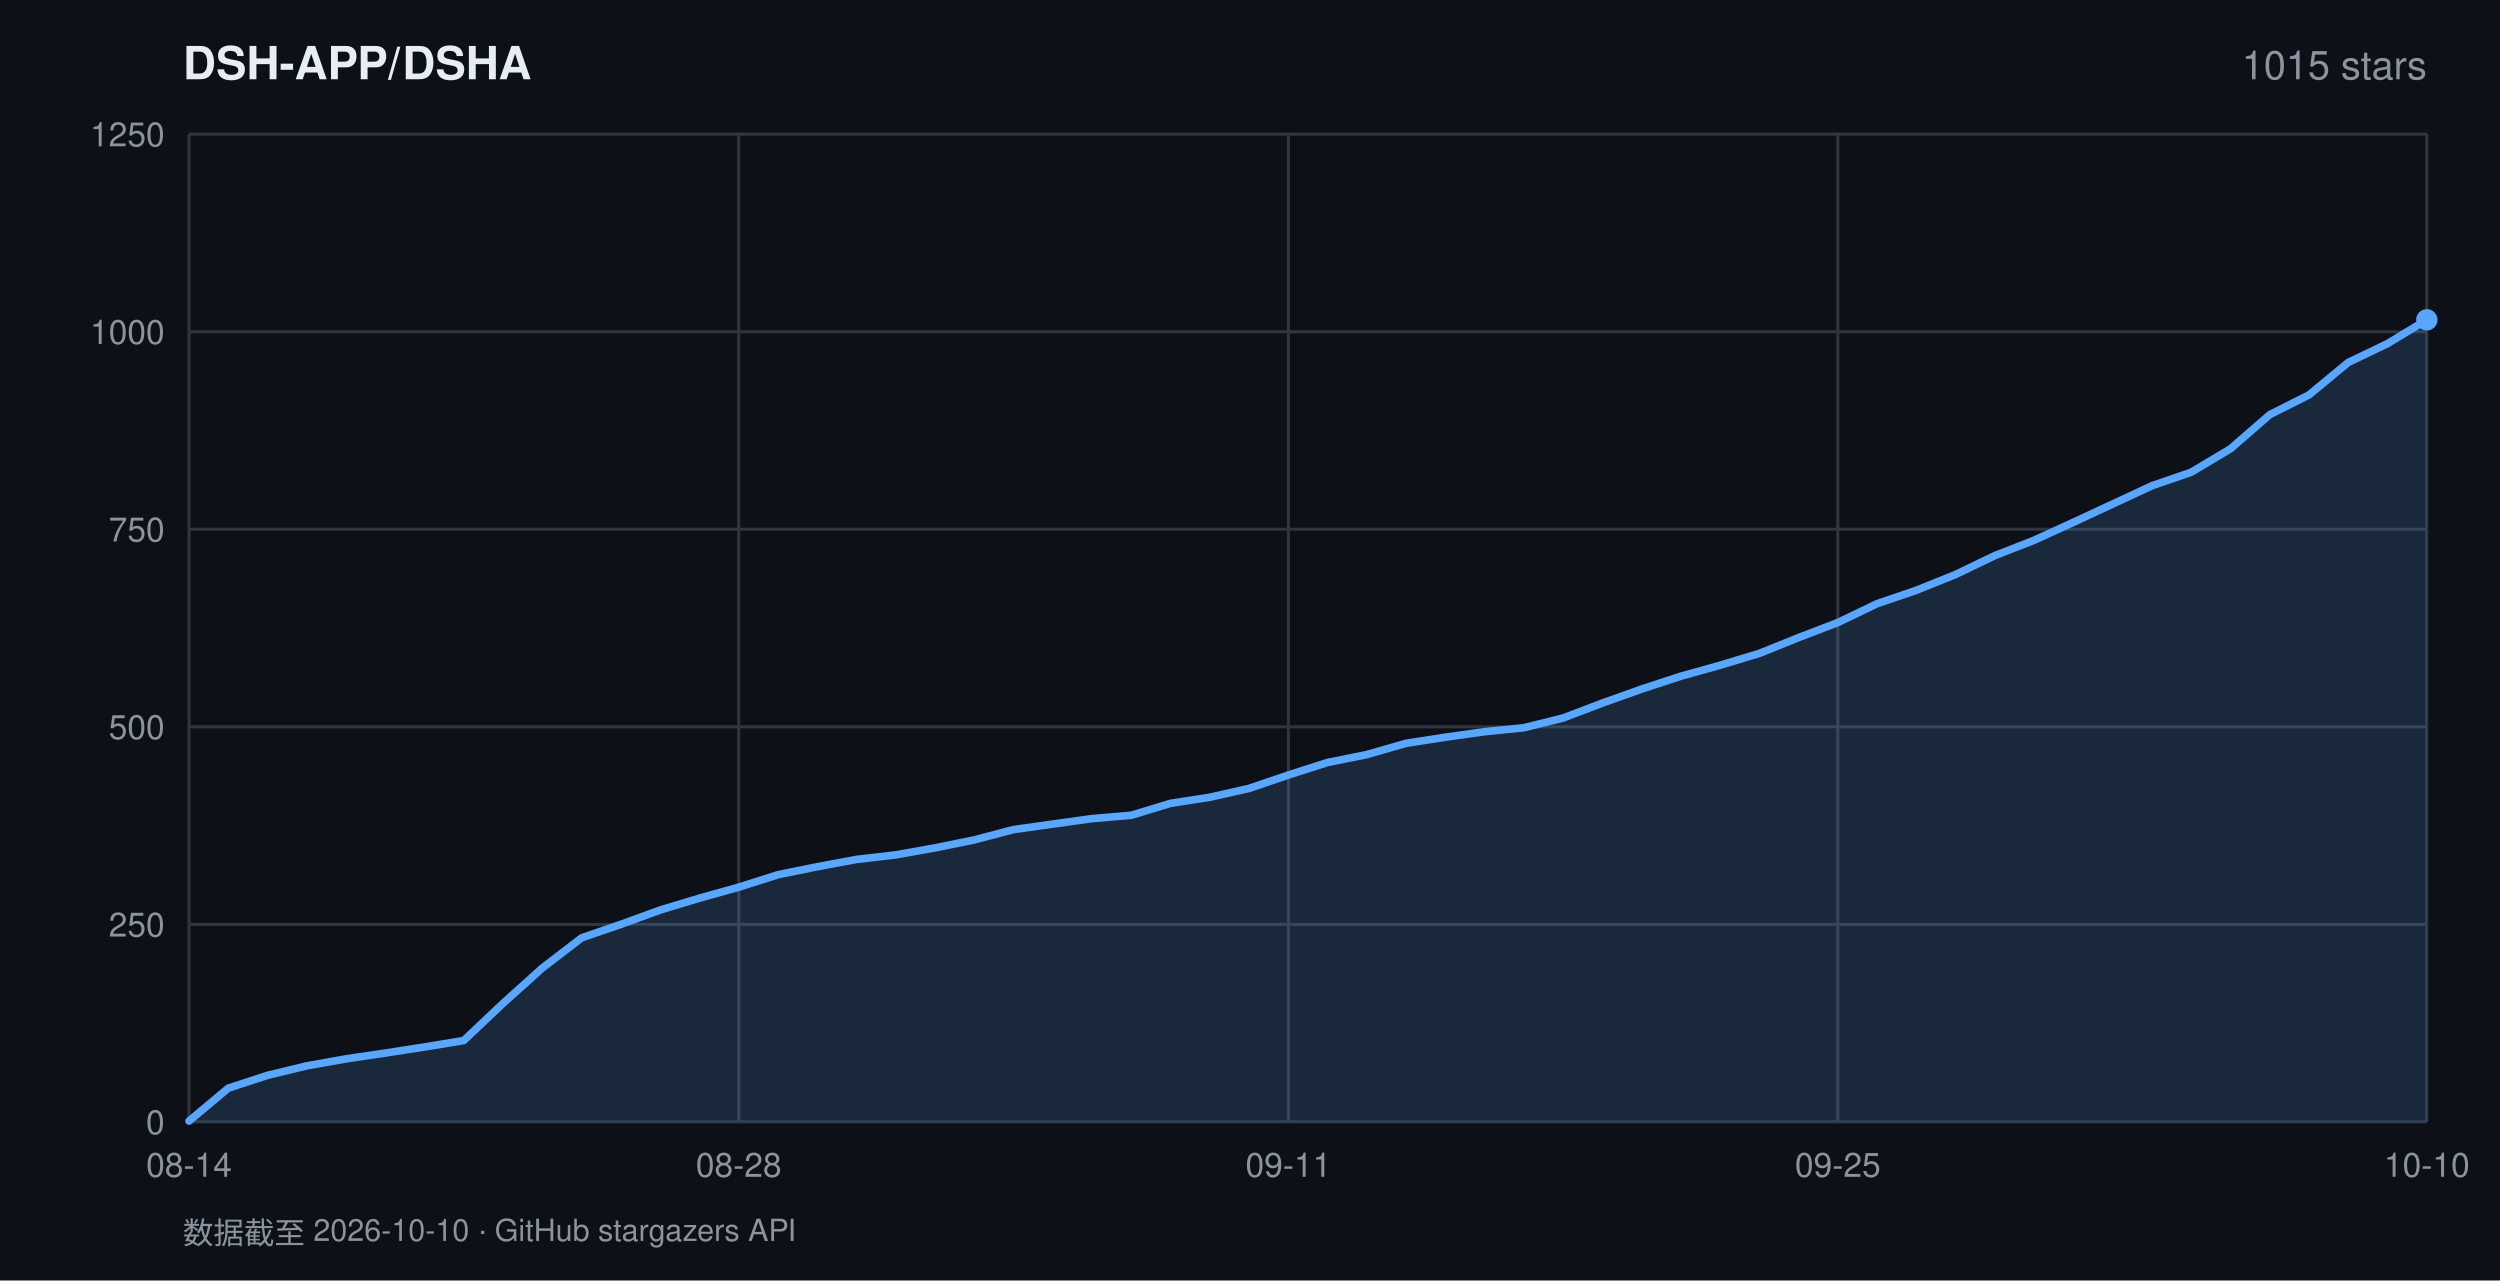
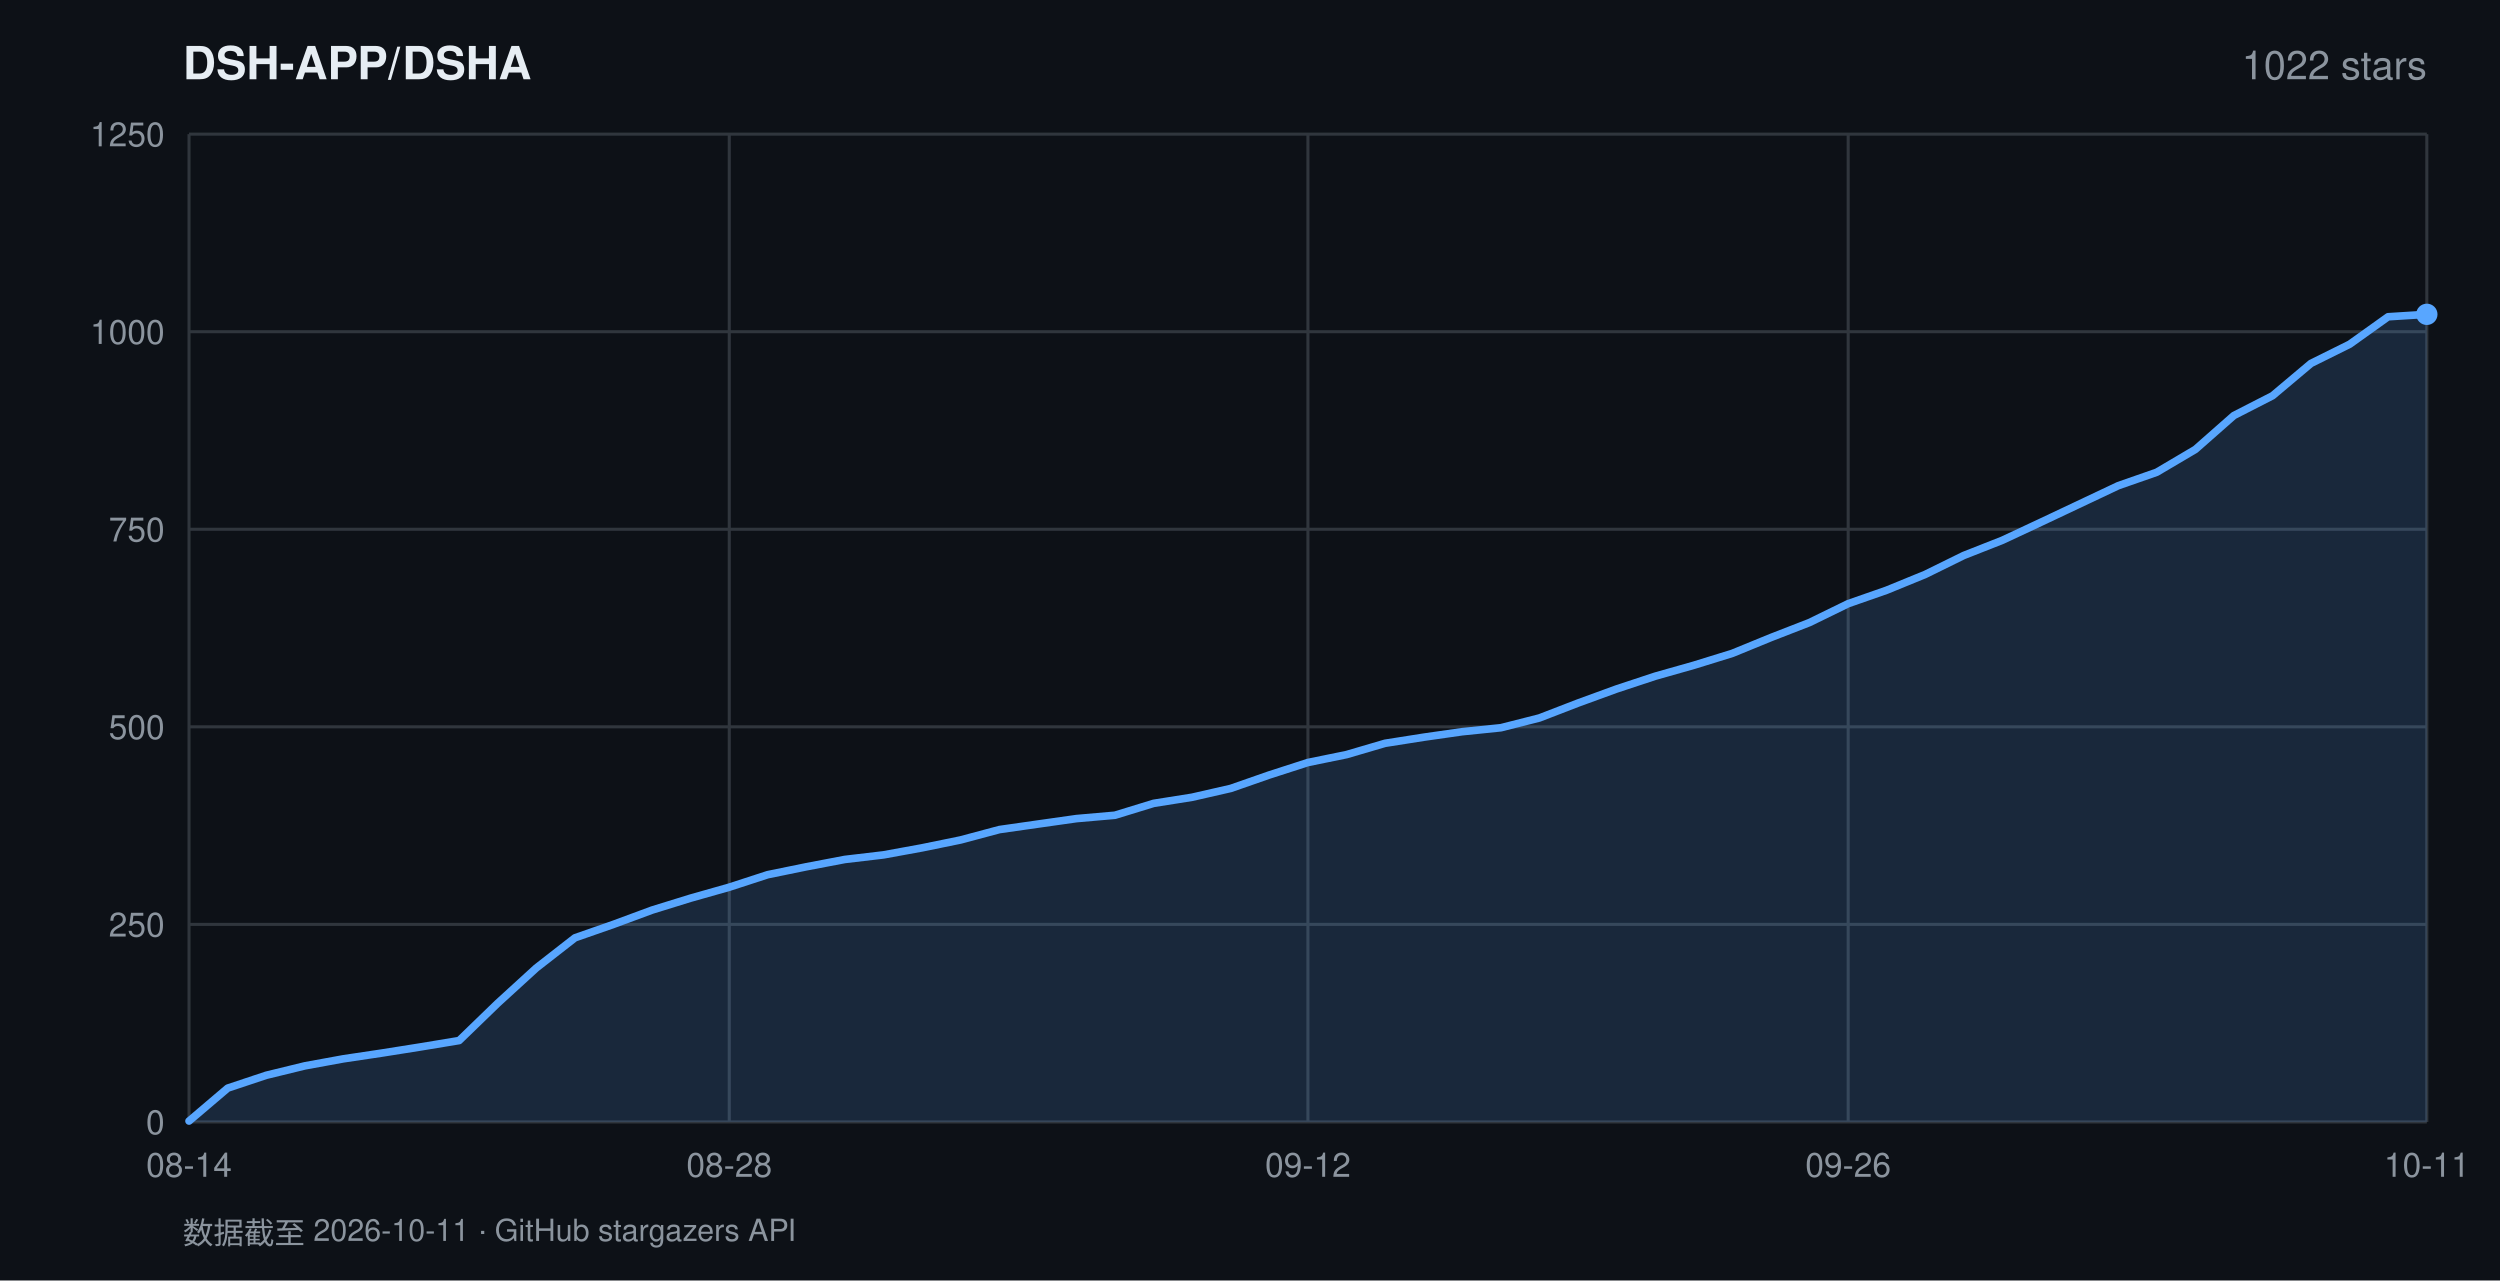
<svg xmlns="http://www.w3.org/2000/svg" width="820" height="420" viewBox="0 0 820 420" font-family="-apple-system,BlinkMacSystemFont,'Segoe UI',Helvetica,Arial,sans-serif">
  <rect width="820" height="420" fill="#0d1117" />
  <text x="60" y="26" fill="#e6edf3" font-size="15" font-weight="600">DSH-APP/DSHA</text>
-   <text x="796" y="26" fill="#8b949e" font-size="13" text-anchor="end">1015 stars</text>
+   <text x="796" y="26" fill="#8b949e" font-size="13" text-anchor="end">1022 stars</text>
  <line x1="62" y1="368.0" x2="796" y2="368.0" stroke="#30363d" stroke-width="1" />
  <text x="54" y="372.0" fill="#8b949e" font-size="11" text-anchor="end">0</text>
  <line x1="62" y1="303.2" x2="796" y2="303.2" stroke="#30363d" stroke-width="1" />
  <text x="54" y="307.2" fill="#8b949e" font-size="11" text-anchor="end">250</text>
  <line x1="62" y1="238.4" x2="796" y2="238.4" stroke="#30363d" stroke-width="1" />
  <text x="54" y="242.4" fill="#8b949e" font-size="11" text-anchor="end">500</text>
  <line x1="62" y1="173.6" x2="796" y2="173.6" stroke="#30363d" stroke-width="1" />
  <text x="54" y="177.6" fill="#8b949e" font-size="11" text-anchor="end">750</text>
  <line x1="62" y1="108.8" x2="796" y2="108.8" stroke="#30363d" stroke-width="1" />
  <text x="54" y="112.8" fill="#8b949e" font-size="11" text-anchor="end">1000</text>
  <line x1="62" y1="44.0" x2="796" y2="44.0" stroke="#30363d" stroke-width="1" />
  <text x="54" y="48.0" fill="#8b949e" font-size="11" text-anchor="end">1250</text>
  <line x1="62.0" y1="44" x2="62.0" y2="368" stroke="#30363d" stroke-width="1" />
  <text x="62.0" y="386" fill="#8b949e" font-size="11" text-anchor="middle">08-14</text>
-   <line x1="242.3" y1="44" x2="242.3" y2="368" stroke="#30363d" stroke-width="1" />
-   <text x="242.3" y="386" fill="#8b949e" font-size="11" text-anchor="middle">08-28</text>
-   <line x1="422.6" y1="44" x2="422.6" y2="368" stroke="#30363d" stroke-width="1" />
-   <text x="422.6" y="386" fill="#8b949e" font-size="11" text-anchor="middle">09-11</text>
-   <line x1="602.8" y1="44" x2="602.8" y2="368" stroke="#30363d" stroke-width="1" />
-   <text x="602.8" y="386" fill="#8b949e" font-size="11" text-anchor="middle">09-25</text>
+   <line x1="239.2" y1="44" x2="239.2" y2="368" stroke="#30363d" stroke-width="1" />
+   <text x="239.2" y="386" fill="#8b949e" font-size="11" text-anchor="middle">08-28</text>
+   <line x1="429.0" y1="44" x2="429.0" y2="368" stroke="#30363d" stroke-width="1" />
+   <text x="429.0" y="386" fill="#8b949e" font-size="11" text-anchor="middle">09-12</text>
+   <line x1="606.2" y1="44" x2="606.2" y2="368" stroke="#30363d" stroke-width="1" />
+   <text x="606.2" y="386" fill="#8b949e" font-size="11" text-anchor="middle">09-26</text>
  <line x1="796.0" y1="44" x2="796.0" y2="368" stroke="#30363d" stroke-width="1" />
-   <text x="796.0" y="386" fill="#8b949e" font-size="11" text-anchor="middle">10-10</text>
-   <polygon points="62.0,368.0 62.0,367.7 74.9,356.9 87.8,352.7 100.6,349.6 113.5,347.3 126.4,345.4 139.3,343.4 152.1,341.3 165.0,329.1 177.9,317.5 190.8,307.6 203.6,303.2 216.5,298.5 229.4,294.6 242.3,291.0 255.2,286.9 268.0,284.3 280.9,281.9 293.8,280.4 306.7,278.1 319.5,275.5 332.4,272.1 345.3,270.3 358.2,268.5 371.1,267.4 383.9,263.5 396.8,261.5 409.7,258.6 422.6,254.2 435.4,250.1 448.3,247.5 461.2,243.8 474.1,241.8 486.9,240.0 499.8,238.7 512.7,235.5 525.6,230.6 538.5,226.0 551.3,221.8 564.2,218.2 577.1,214.3 590.0,209.1 602.8,204.2 615.7,198.0 628.6,193.6 641.5,188.4 654.4,182.2 667.2,177.2 680.1,171.3 693.0,165.3 705.9,159.3 718.7,154.9 731.6,147.2 744.5,136.0 757.4,129.5 770.2,118.9 783.1,112.7 796.0,104.9 796.0,368.0" fill="rgba(88,166,255,0.16)" />
-   <polyline points="62.0,367.7 74.9,356.9 87.8,352.7 100.6,349.6 113.5,347.3 126.4,345.4 139.3,343.4 152.1,341.3 165.0,329.1 177.9,317.5 190.8,307.6 203.6,303.2 216.5,298.5 229.4,294.6 242.3,291.0 255.2,286.9 268.0,284.3 280.9,281.9 293.8,280.4 306.7,278.1 319.5,275.5 332.4,272.1 345.3,270.3 358.2,268.5 371.1,267.4 383.9,263.5 396.8,261.5 409.7,258.6 422.6,254.2 435.4,250.1 448.3,247.5 461.2,243.8 474.1,241.8 486.9,240.0 499.8,238.7 512.7,235.5 525.6,230.6 538.5,226.0 551.3,221.8 564.2,218.2 577.1,214.3 590.0,209.1 602.8,204.2 615.7,198.0 628.6,193.6 641.5,188.4 654.4,182.2 667.2,177.2 680.1,171.3 693.0,165.3 705.9,159.3 718.7,154.9 731.6,147.2 744.5,136.0 757.4,129.5 770.2,118.9 783.1,112.7 796.0,104.9" fill="none" stroke="#58a6ff" stroke-width="2.5" stroke-linejoin="round" stroke-linecap="round" />
-   <circle cx="796.0" cy="104.9" r="3.5" fill="#58a6ff" />
-   <text x="60" y="408" fill="#8b949e" font-size="10">数据截至 2026-10-10 · GitHub stargazers API</text>
+   <text x="796.0" y="386" fill="#8b949e" font-size="11" text-anchor="middle">10-11</text>
+   <polygon points="62.0,368.0 62.0,367.7 74.7,356.9 87.3,352.7 100.0,349.6 112.6,347.3 125.3,345.4 137.9,343.4 150.6,341.3 163.2,329.1 175.9,317.5 188.6,307.6 201.2,303.2 213.9,298.5 226.5,294.6 239.2,291.0 251.8,286.9 264.5,284.3 277.1,281.9 289.8,280.4 302.4,278.1 315.1,275.5 327.8,272.1 340.4,270.3 353.1,268.5 365.7,267.4 378.4,263.5 391.0,261.5 403.7,258.6 416.3,254.2 429.0,250.1 441.7,247.5 454.3,243.8 467.0,241.8 479.6,240.0 492.3,238.7 504.9,235.5 517.6,230.6 530.2,226.0 542.9,221.8 555.6,218.2 568.2,214.3 580.9,209.1 593.5,204.2 606.2,198.0 618.8,193.6 631.5,188.4 644.1,182.2 656.8,177.2 669.4,171.3 682.1,165.3 694.8,159.3 707.4,154.9 720.1,147.4 732.7,136.3 745.4,129.8 758.0,119.2 770.7,112.9 783.3,103.9 796.0,103.1 796.0,368.0" fill="rgba(88,166,255,0.16)" />
+   <polyline points="62.0,367.7 74.7,356.9 87.3,352.7 100.0,349.6 112.6,347.3 125.3,345.4 137.9,343.4 150.6,341.3 163.2,329.1 175.9,317.5 188.6,307.6 201.2,303.2 213.9,298.5 226.5,294.6 239.2,291.0 251.8,286.9 264.5,284.3 277.1,281.9 289.8,280.4 302.4,278.1 315.1,275.5 327.8,272.1 340.4,270.3 353.1,268.5 365.7,267.4 378.4,263.5 391.0,261.5 403.7,258.6 416.3,254.2 429.0,250.1 441.7,247.5 454.3,243.8 467.0,241.8 479.6,240.0 492.3,238.7 504.9,235.5 517.6,230.6 530.2,226.0 542.9,221.8 555.6,218.2 568.2,214.3 580.9,209.1 593.5,204.2 606.2,198.0 618.8,193.6 631.5,188.4 644.1,182.2 656.8,177.2 669.4,171.3 682.1,165.3 694.8,159.3 707.4,154.9 720.1,147.4 732.7,136.3 745.4,129.8 758.0,119.2 770.7,112.9 783.3,103.9 796.0,103.1" fill="none" stroke="#58a6ff" stroke-width="2.5" stroke-linejoin="round" stroke-linecap="round" />
+   <circle cx="796.0" cy="103.1" r="3.5" fill="#58a6ff" />
+   <text x="60" y="408" fill="#8b949e" font-size="10">数据截至 2026-10-11 · GitHub stargazers API</text>
</svg>
